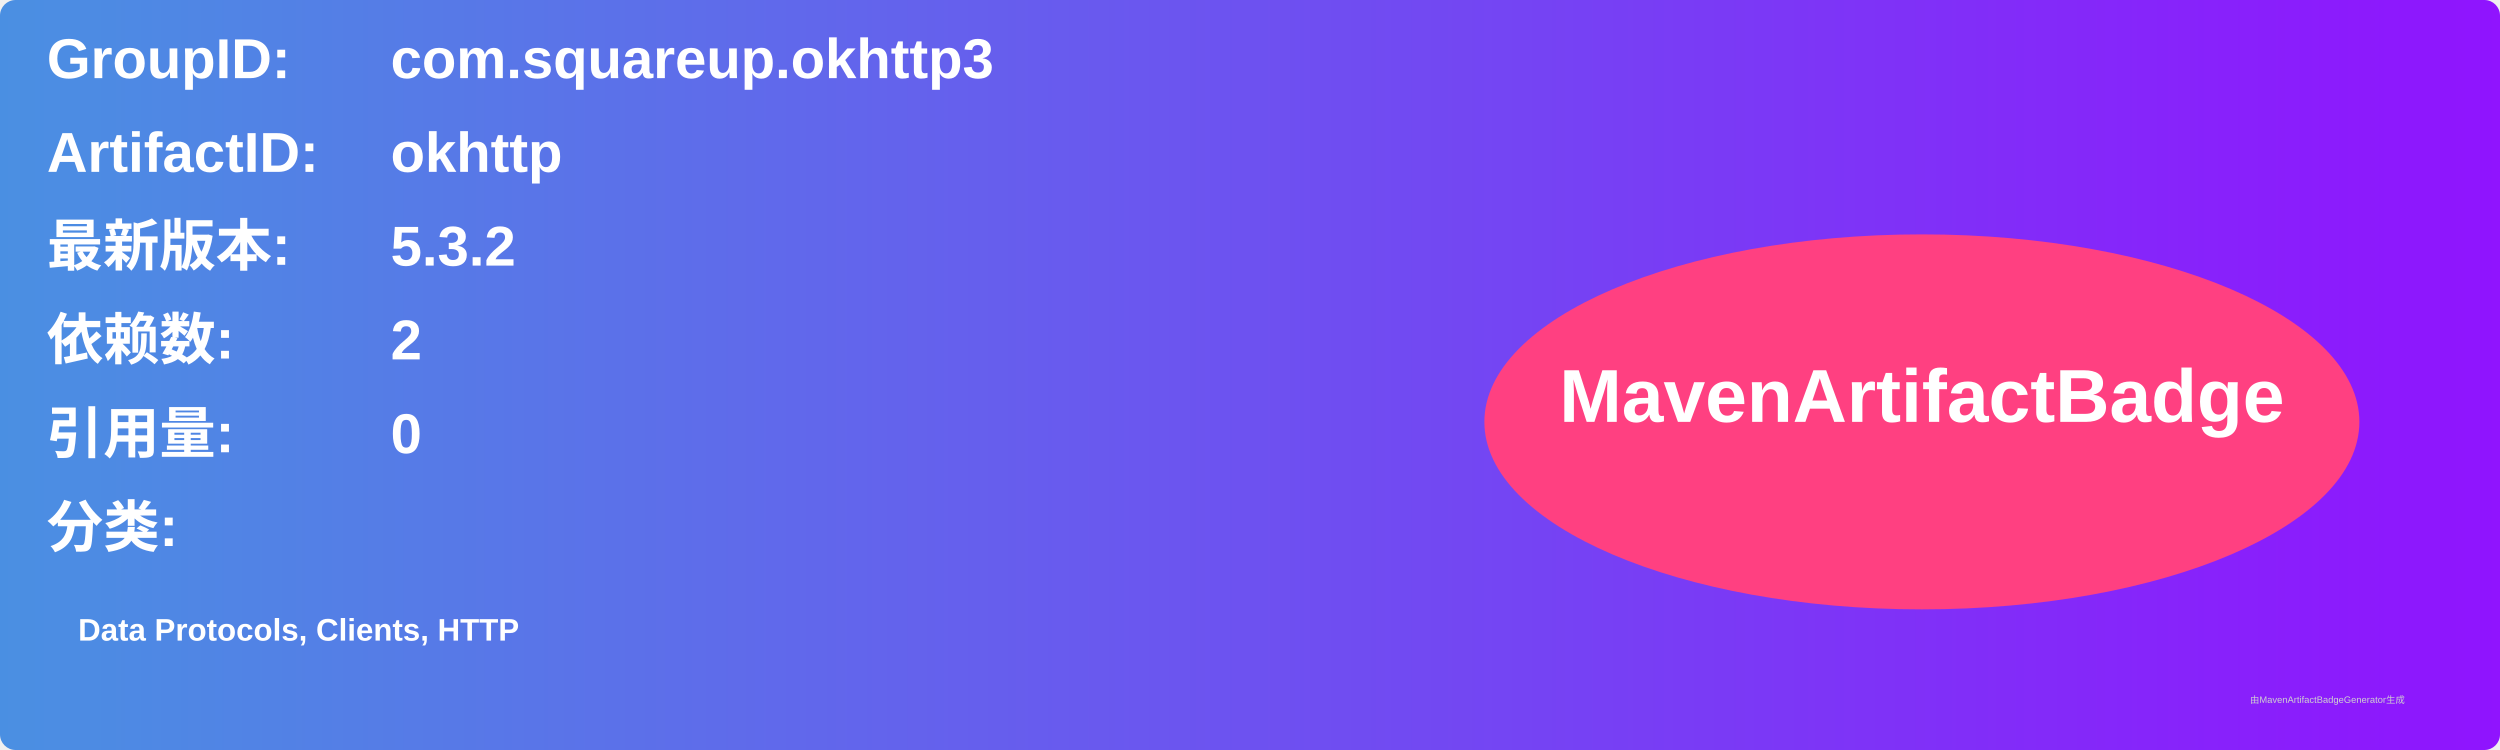
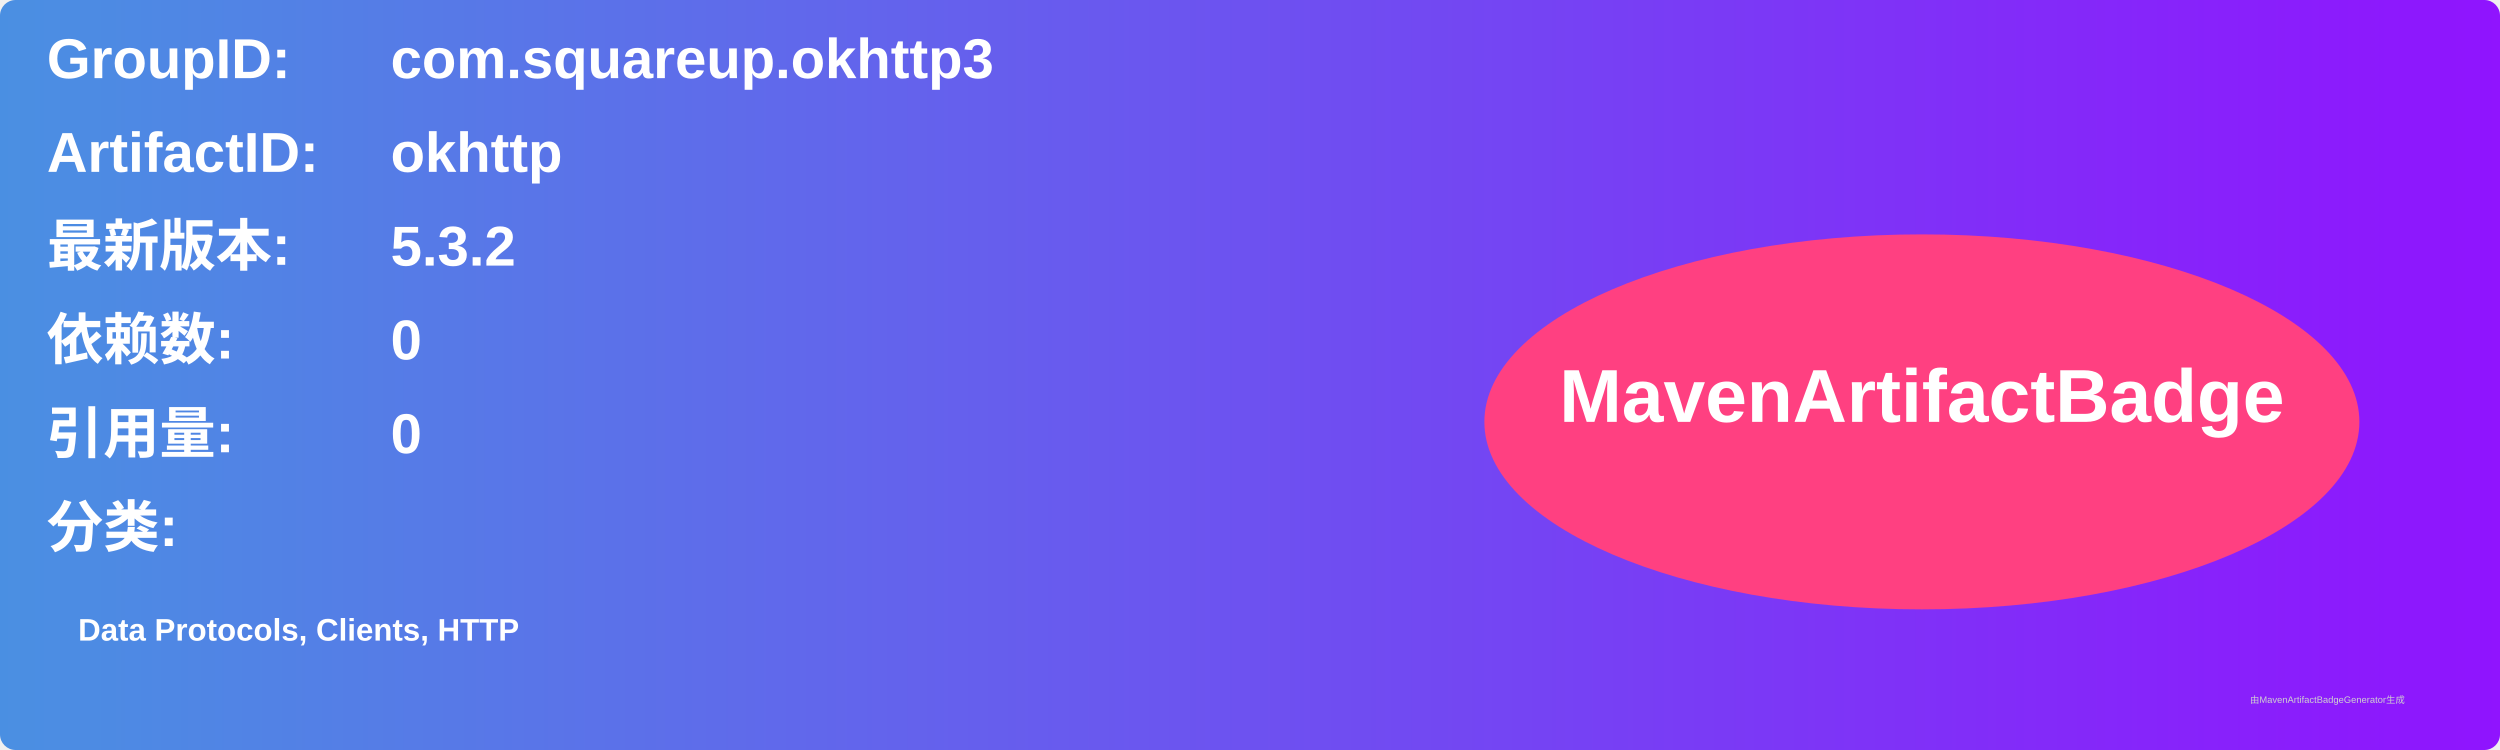
<svg xmlns="http://www.w3.org/2000/svg" width="800" height="240" viewBox="0 0 800 240">
  <linearGradient id="grad" x1="0%" y1="0%" x2="100%" y2="0%">
    <stop offset="0%" stop-color="#4a90e2" />
    <stop offset="100%" stop-color="#9013fe" />
  </linearGradient>
  <rect width="100%" height="100%" rx="5" ry="5" fill="url(#grad)" />
  <g transform="translate(15, 15)">
    <text x="0" y="10" font-family="Arial" font-size="18" fill="white" font-weight="bold" width="260">GroupID:</text>
    <text x="110" y="10" font-family="Arial" font-size="18" fill="white" font-weight="bold" width="460">com.squareup.okhttp3</text>
    <text x="0" y="40" font-family="Arial" font-size="18" fill="white" font-weight="bold" width="260">ArtifactID:</text>
    <text x="110" y="40" font-family="Arial" font-size="18" fill="white" font-weight="bold" width="460">okhttp</text>
    <text x="0" y="70" font-family="Arial" font-size="18" fill="white" font-weight="bold">最新版本:</text>
    <text x="110" y="70" font-family="Arial" font-size="18" fill="white" font-weight="bold">
      <tspan font-weight="bold">5.3.2</tspan>
    </text>
    <text x="0" y="100" font-family="Arial" font-size="18" fill="white" font-weight="bold">依赖数: </text>
    <text x="110" y="100" font-family="Arial" font-size="18" fill="white">
-       <tspan font-weight="bold">2</tspan>
+       <tspan font-weight="bold">0</tspan>
    </text>
    <text x="0" y="130" font-family="Arial" font-size="18" fill="white" font-weight="bold">引用量: </text>
    <text x="110" y="130" font-family="Arial" font-size="18" fill="white">
      <tspan font-weight="bold">0</tspan>
    </text>
    <text x="0" y="160" font-family="Arial" font-size="18" fill="white" font-weight="bold">分类:</text>
    <text x="10" y="190" font-family="Arial" font-size="10" fill="white">
      <tspan font-weight="bold">Data Protocols, Clients, HTTP</tspan>
    </text>
    <ellipse cx="600" cy="120" rx="140" ry="60" fill="#ff4081" />
    <text x="600" y="120" text-anchor="middle" font-family="Arial" font-size="24" fill="white" font-weight="bold">MavenArtifactBadge</text>
  </g>
  <text x="720" y="225" font-family="Arial" font-size="3" fill="#d0d0d0">由MavenArtifactBadgeGenerator生成</text>
</svg>
